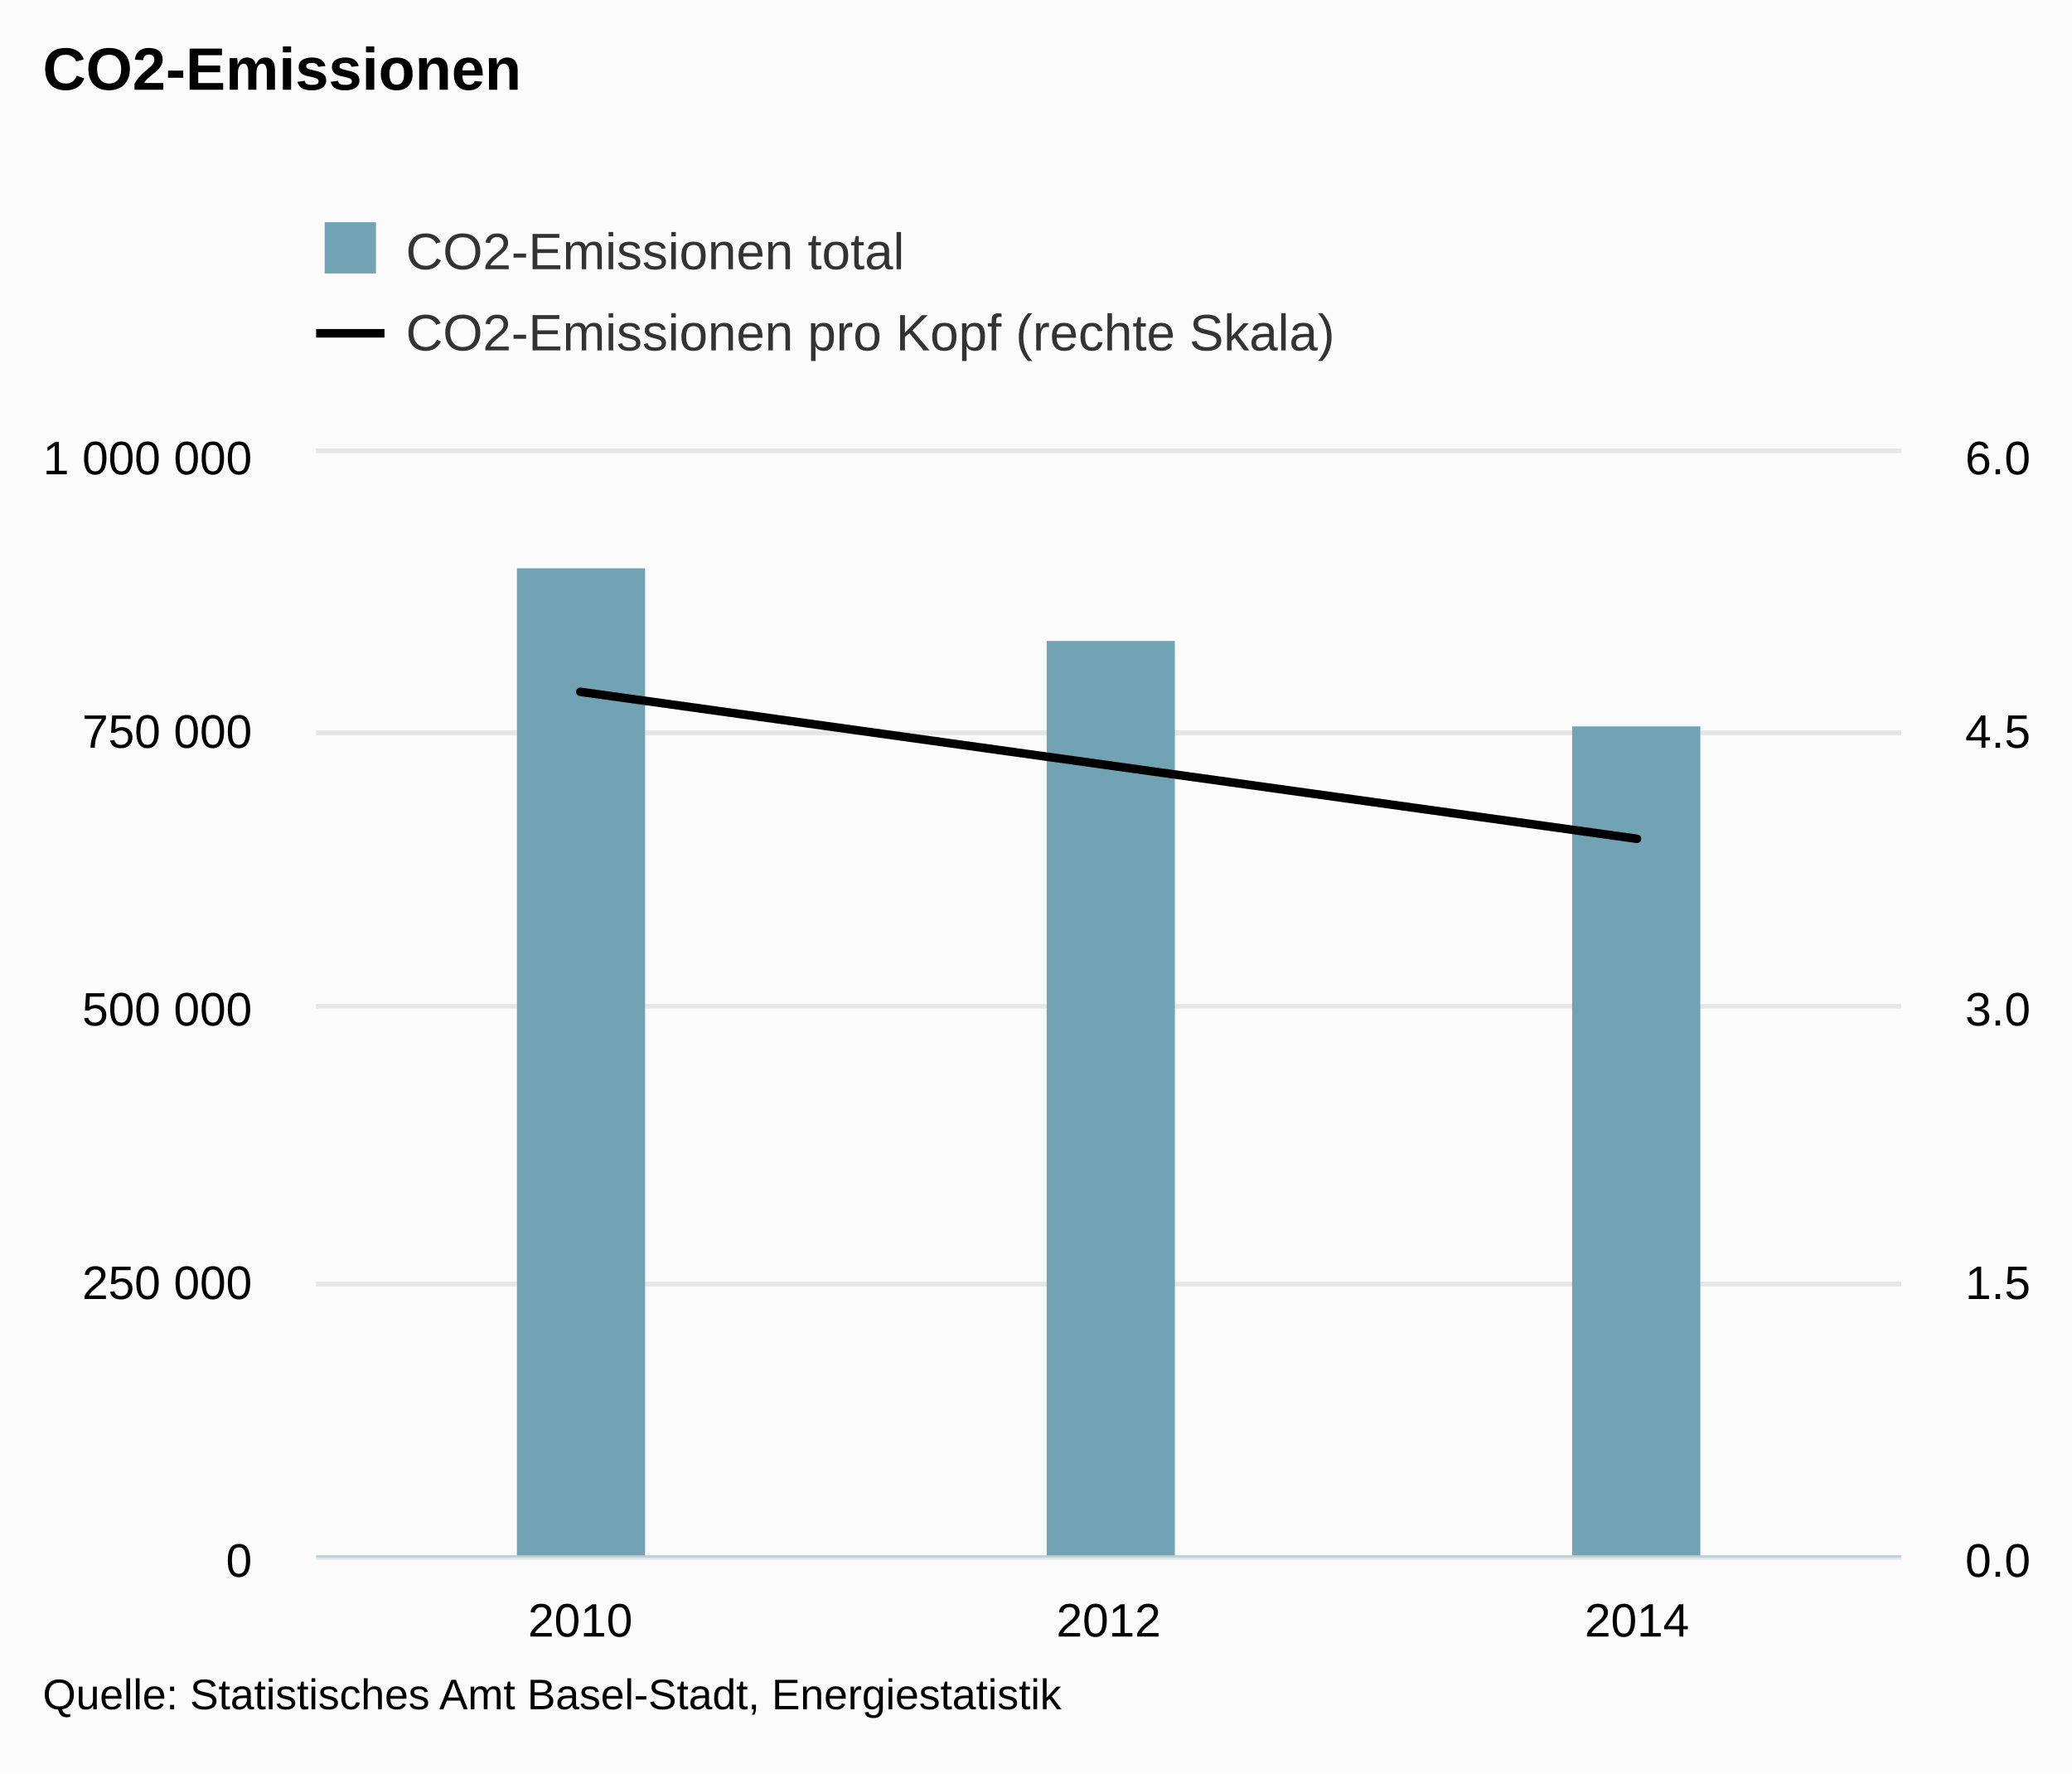
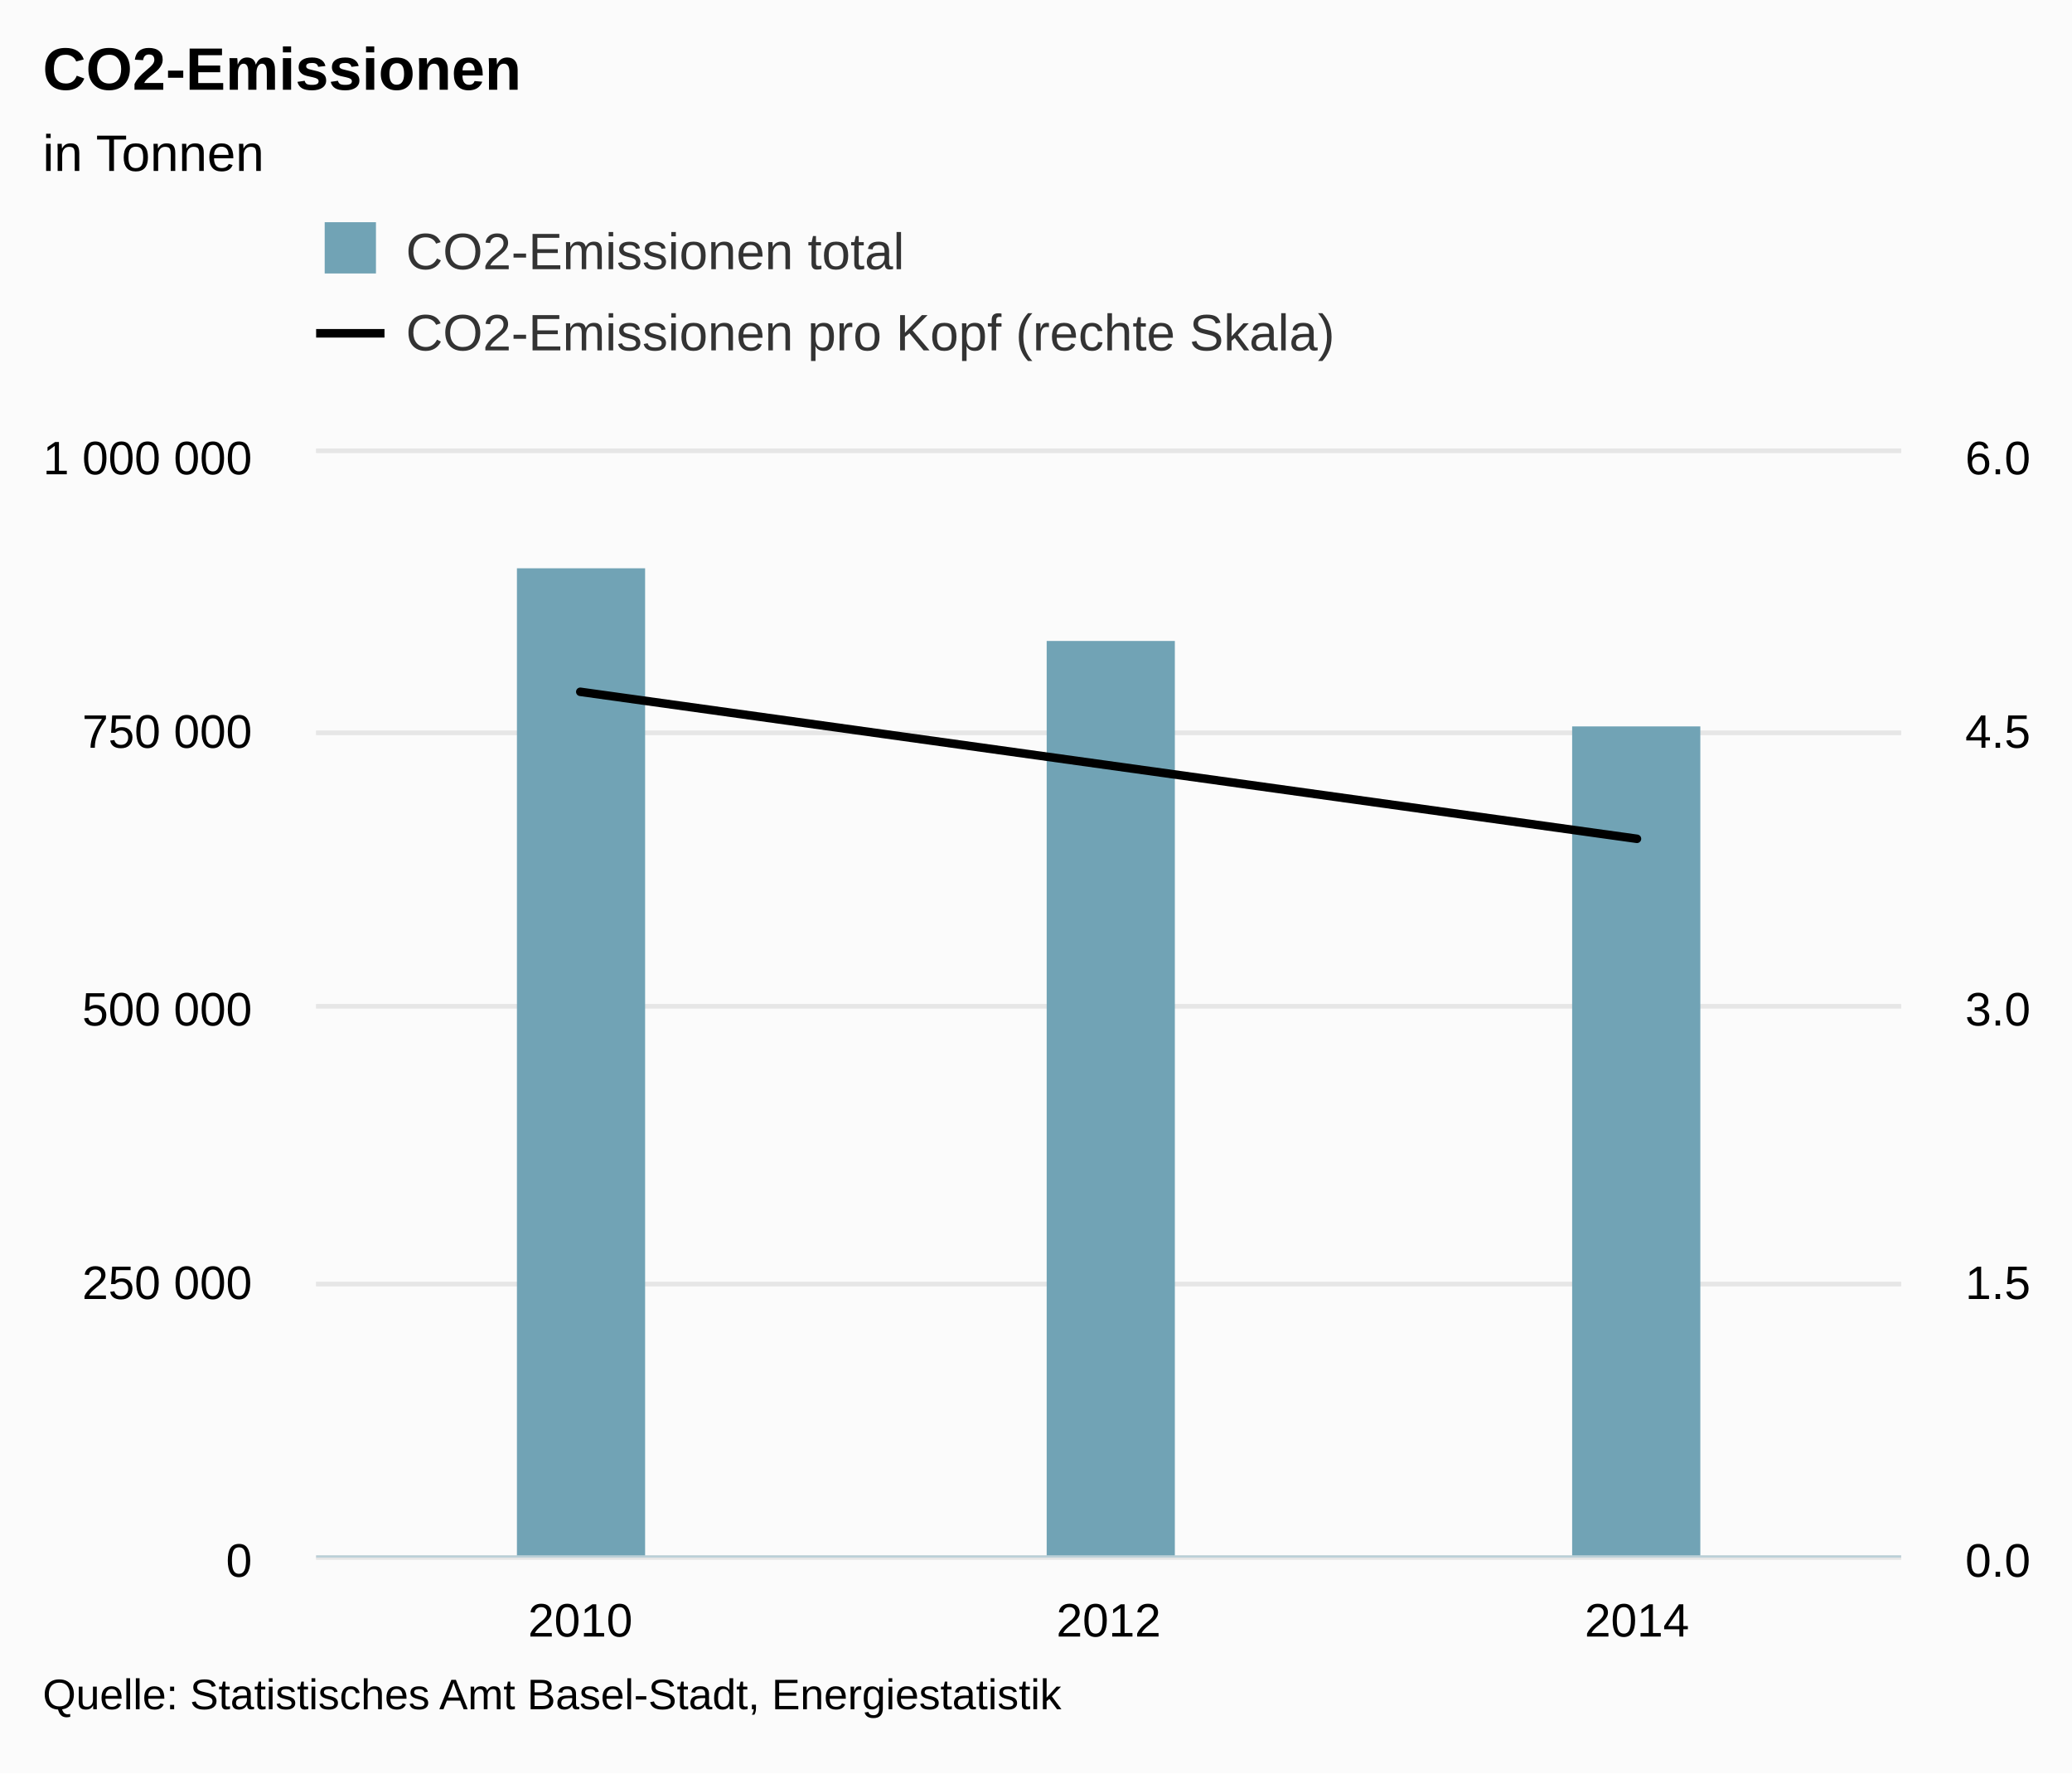
<svg xmlns="http://www.w3.org/2000/svg" version="1.1" class="highcharts-root" style="font-family:arial;font-size:12px;" viewBox="0 0 485 415">
  <defs>
    <clipPath>
      <rect x="0" y="0" width="371" height="258" fill="none" />
    </clipPath>
    <clipPath id="a">
      <rect x="0" y="0" width="371" height="258" fill="none" />
    </clipPath>
    <clipPath id="b">
      <rect x="0" y="0" width="371" height="258" fill="none" />
    </clipPath>
  </defs>
  <rect fill="#fbfbfb" class="highcharts-background" x="0" y="0" width="485" height="415" rx="0" ry="0" />
  <rect fill="none" class="highcharts-plot-background" x="74" y="106" width="371" height="258" />
  <g class="highcharts-pane-group" />
  <g class="highcharts-grid highcharts-xaxis-grid ">
    <path fill="none" class="highcharts-grid-line" d="M 197.5 106 L 197.5 364" opacity="1" />
    <path fill="none" class="highcharts-grid-line" d="M 320.5 106 L 320.5 364" opacity="1" />
    <path fill="none" class="highcharts-grid-line" d="M 444.5 106 L 444.5 364" opacity="1" />
    <path fill="none" class="highcharts-grid-line" d="M 73.5 106 L 73.5 364" opacity="1" />
  </g>
  <g class="highcharts-grid highcharts-yaxis-grid ">
    <path fill="none" stroke="#e6e6e6" stroke-width="1" class="highcharts-grid-line" d="M 74 364.5 L 445 364.5" opacity="1" />
    <path fill="none" stroke="#e6e6e6" stroke-width="1" class="highcharts-grid-line" d="M 74 300.5 L 445 300.5" opacity="1" />
    <path fill="none" stroke="#e6e6e6" stroke-width="1" class="highcharts-grid-line" d="M 74 235.5 L 445 235.5" opacity="1" />
    <path fill="none" stroke="#e6e6e6" stroke-width="1" class="highcharts-grid-line" d="M 74 171.5 L 445 171.5" opacity="1" />
    <path fill="none" stroke="#e6e6e6" stroke-width="1" class="highcharts-grid-line" d="M 74 105.5 L 445 105.5" opacity="1" />
  </g>
  <g class="highcharts-grid highcharts-yaxis-grid ">
    <path fill="none" stroke="#e6e6e6" stroke-width="1" class="highcharts-grid-line" d="M 74 364.5 L 445 364.5" opacity="1" />
    <path fill="none" stroke="#e6e6e6" stroke-width="1" class="highcharts-grid-line" d="M 74 300.5 L 445 300.5" opacity="1" />
    <path fill="none" stroke="#e6e6e6" stroke-width="1" class="highcharts-grid-line" d="M 74 235.5 L 445 235.5" opacity="1" />
    <path fill="none" stroke="#e6e6e6" stroke-width="1" class="highcharts-grid-line" d="M 74 171.5 L 445 171.5" opacity="1" />
    <path fill="none" stroke="#e6e6e6" stroke-width="1" class="highcharts-grid-line" d="M 74 105.5 L 445 105.5" opacity="1" />
  </g>
  <rect fill="none" class="highcharts-plot-border" x="74" y="106" width="371" height="258" />
  <g class="highcharts-axis highcharts-xaxis ">
    <path fill="none" class="highcharts-axis-line" stroke="#B9CFD7" stroke-width="0.5" d="M 74 364.25 L 445 364.25" />
  </g>
  <g class="highcharts-axis highcharts-yaxis ">
    <path fill="none" class="highcharts-axis-line" d="M 74 106 L 74 364" />
  </g>
  <g class="highcharts-axis highcharts-yaxis ">
    <path fill="none" class="highcharts-axis-line" d="M 445 106 L 445 364" />
  </g>
  <g class="highcharts-series-group">
    <g class="highcharts-series highcharts-series-0 highcharts-column-series highcharts-color-undefined " transform="translate(74,106) scale(1 1)" clip-path="url(#a)">
      <rect x="47" y="27" width="30" height="232" fill="#71A3B5" class="highcharts-point" />
      <rect x="171" y="44" width="30" height="215" fill="#71A3B5" class="highcharts-point" />
      <rect x="294" y="64" width="30" height="195" fill="#71A3B5" class="highcharts-point" />
    </g>
    <g class="highcharts-markers highcharts-series-0 highcharts-column-series highcharts-color-undefined " transform="translate(74,106) scale(1 1)" clip-path="none" />
    <g class="highcharts-series highcharts-series-1 highcharts-line-series highcharts-color-undefined " transform="translate(74,106) scale(1 1)" clip-path="url(#b)">
      <path fill="none" d="M 61.833 55.9 L 185.5 73.1 L 309.167 90.3" class="highcharts-graph" stroke="#000000" stroke-width="2" stroke-linejoin="round" stroke-linecap="round" />
    </g>
    <g class="highcharts-markers highcharts-series-1 highcharts-line-series highcharts-color-undefined " transform="translate(74,106) scale(1 1)" clip-path="none" />
  </g>
  <text x="10" text-anchor="start" class="highcharts-title" style="color:#000000;font-size:14px;font-weight:bold;fill:#000000;" y="21">
    <tspan>CO2-Emissionen</tspan>
+   </text>
+   <text x="10" text-anchor="start" class="highcharts-subtitle" style="color:#000000;font-size:12px;font-weight:normal;font-family:arial;fill:#000000;" y="40">
+     <tspan>in Tonnen</tspan>
  </text>
  <g class="highcharts-legend" transform="translate(66,45)">
    <rect fill="none" class="highcharts-legend-box" rx="0" ry="0" x="0" y="0" width="254" height="49" visibility="visible" />
    <g>
      <g>
        <g class="highcharts-legend-item highcharts-column-series highcharts-color-undefined highcharts-series-0" transform="translate(8,3)">
          <text x="21" style="color:#333333;font-size:12px;font-weight:normal;cursor:pointer;fill:#333333;" text-anchor="start" y="15">
            <tspan>CO2-Emissionen total</tspan>
          </text>
          <rect x="2" y="4" width="12" height="12" fill="#71A3B5" class="highcharts-point" />
        </g>
        <g class="highcharts-legend-item highcharts-line-series highcharts-color-undefined highcharts-series-1" transform="translate(8,22)">
          <path fill="none" d="M 0 11 L 16 11" class="highcharts-graph" stroke="#000000" stroke-width="2" />
          <text x="21" y="15" style="color:#333333;font-size:12px;font-weight:normal;cursor:pointer;fill:#333333;" text-anchor="start">
            <tspan>CO2-Emissionen pro Kopf (rechte Skala)</tspan>
          </text>
        </g>
      </g>
    </g>
  </g>
  <g class="highcharts-axis-labels highcharts-xaxis-labels ">
    <text x="135.833" style="color:#000000;cursor:default;font-size:11px;fill:#000000;" text-anchor="middle" transform="translate(0,0)" y="383" opacity="1">
      <tspan>2010</tspan>
    </text>
    <text x="259.5" style="color:#000000;cursor:default;font-size:11px;fill:#000000;" text-anchor="middle" transform="translate(0,0)" y="383" opacity="1">
      <tspan>2012</tspan>
    </text>
    <text x="383.167" style="color:#000000;cursor:default;font-size:11px;fill:#000000;" text-anchor="middle" transform="translate(0,0)" y="383" opacity="1">
      <tspan>2014</tspan>
    </text>
  </g>
  <g class="highcharts-axis-labels highcharts-yaxis-labels ">
    <text x="59" style="color:black;cursor:default;font-size:11px;fill:black;" text-anchor="end" transform="translate(0,0)" y="369" opacity="1">
      <tspan>0</tspan>
    </text>
    <text x="59" style="color:black;cursor:default;font-size:11px;fill:black;" text-anchor="end" transform="translate(0,0)" y="304" opacity="1">
      <tspan>250 000</tspan>
    </text>
    <text x="59" style="color:black;cursor:default;font-size:11px;fill:black;" text-anchor="end" transform="translate(0,0)" y="240" opacity="1">
      <tspan>500 000</tspan>
    </text>
    <text x="59" style="color:black;cursor:default;font-size:11px;fill:black;" text-anchor="end" transform="translate(0,0)" y="175" opacity="1">
      <tspan>750 000</tspan>
    </text>
    <text x="59" style="color:black;cursor:default;font-size:11px;fill:black;" text-anchor="end" transform="translate(0,0)" y="111" opacity="1">
      <tspan>1 000 000</tspan>
    </text>
  </g>
  <g class="highcharts-axis-labels highcharts-yaxis-labels ">
    <text x="460" style="color:black;cursor:default;font-size:11px;fill:black;" text-anchor="start" transform="translate(0,0)" y="369" opacity="1">
      <tspan>0.0</tspan>
    </text>
    <text x="460" style="color:black;cursor:default;font-size:11px;fill:black;" text-anchor="start" transform="translate(0,0)" y="304" opacity="1">
      <tspan>1.5</tspan>
    </text>
    <text x="460" style="color:black;cursor:default;font-size:11px;fill:black;" text-anchor="start" transform="translate(0,0)" y="240" opacity="1">
      <tspan>3.0</tspan>
    </text>
    <text x="460" style="color:black;cursor:default;font-size:11px;fill:black;" text-anchor="start" transform="translate(0,0)" y="175" opacity="1">
      <tspan>4.5</tspan>
    </text>
    <text x="460" style="color:black;cursor:default;font-size:11px;fill:black;" text-anchor="start" transform="translate(0,0)" y="111" opacity="1">
      <tspan>6.0</tspan>
    </text>
  </g>
  <text x="10" class="highcharts-credits" text-anchor="start" style="cursor:default;color:#000000;font-size:10px;fill:#000000;" y="400">
    <tspan>Quelle: Statistisches Amt Basel-Stadt, Energiestatistik</tspan>
  </text>
</svg>
